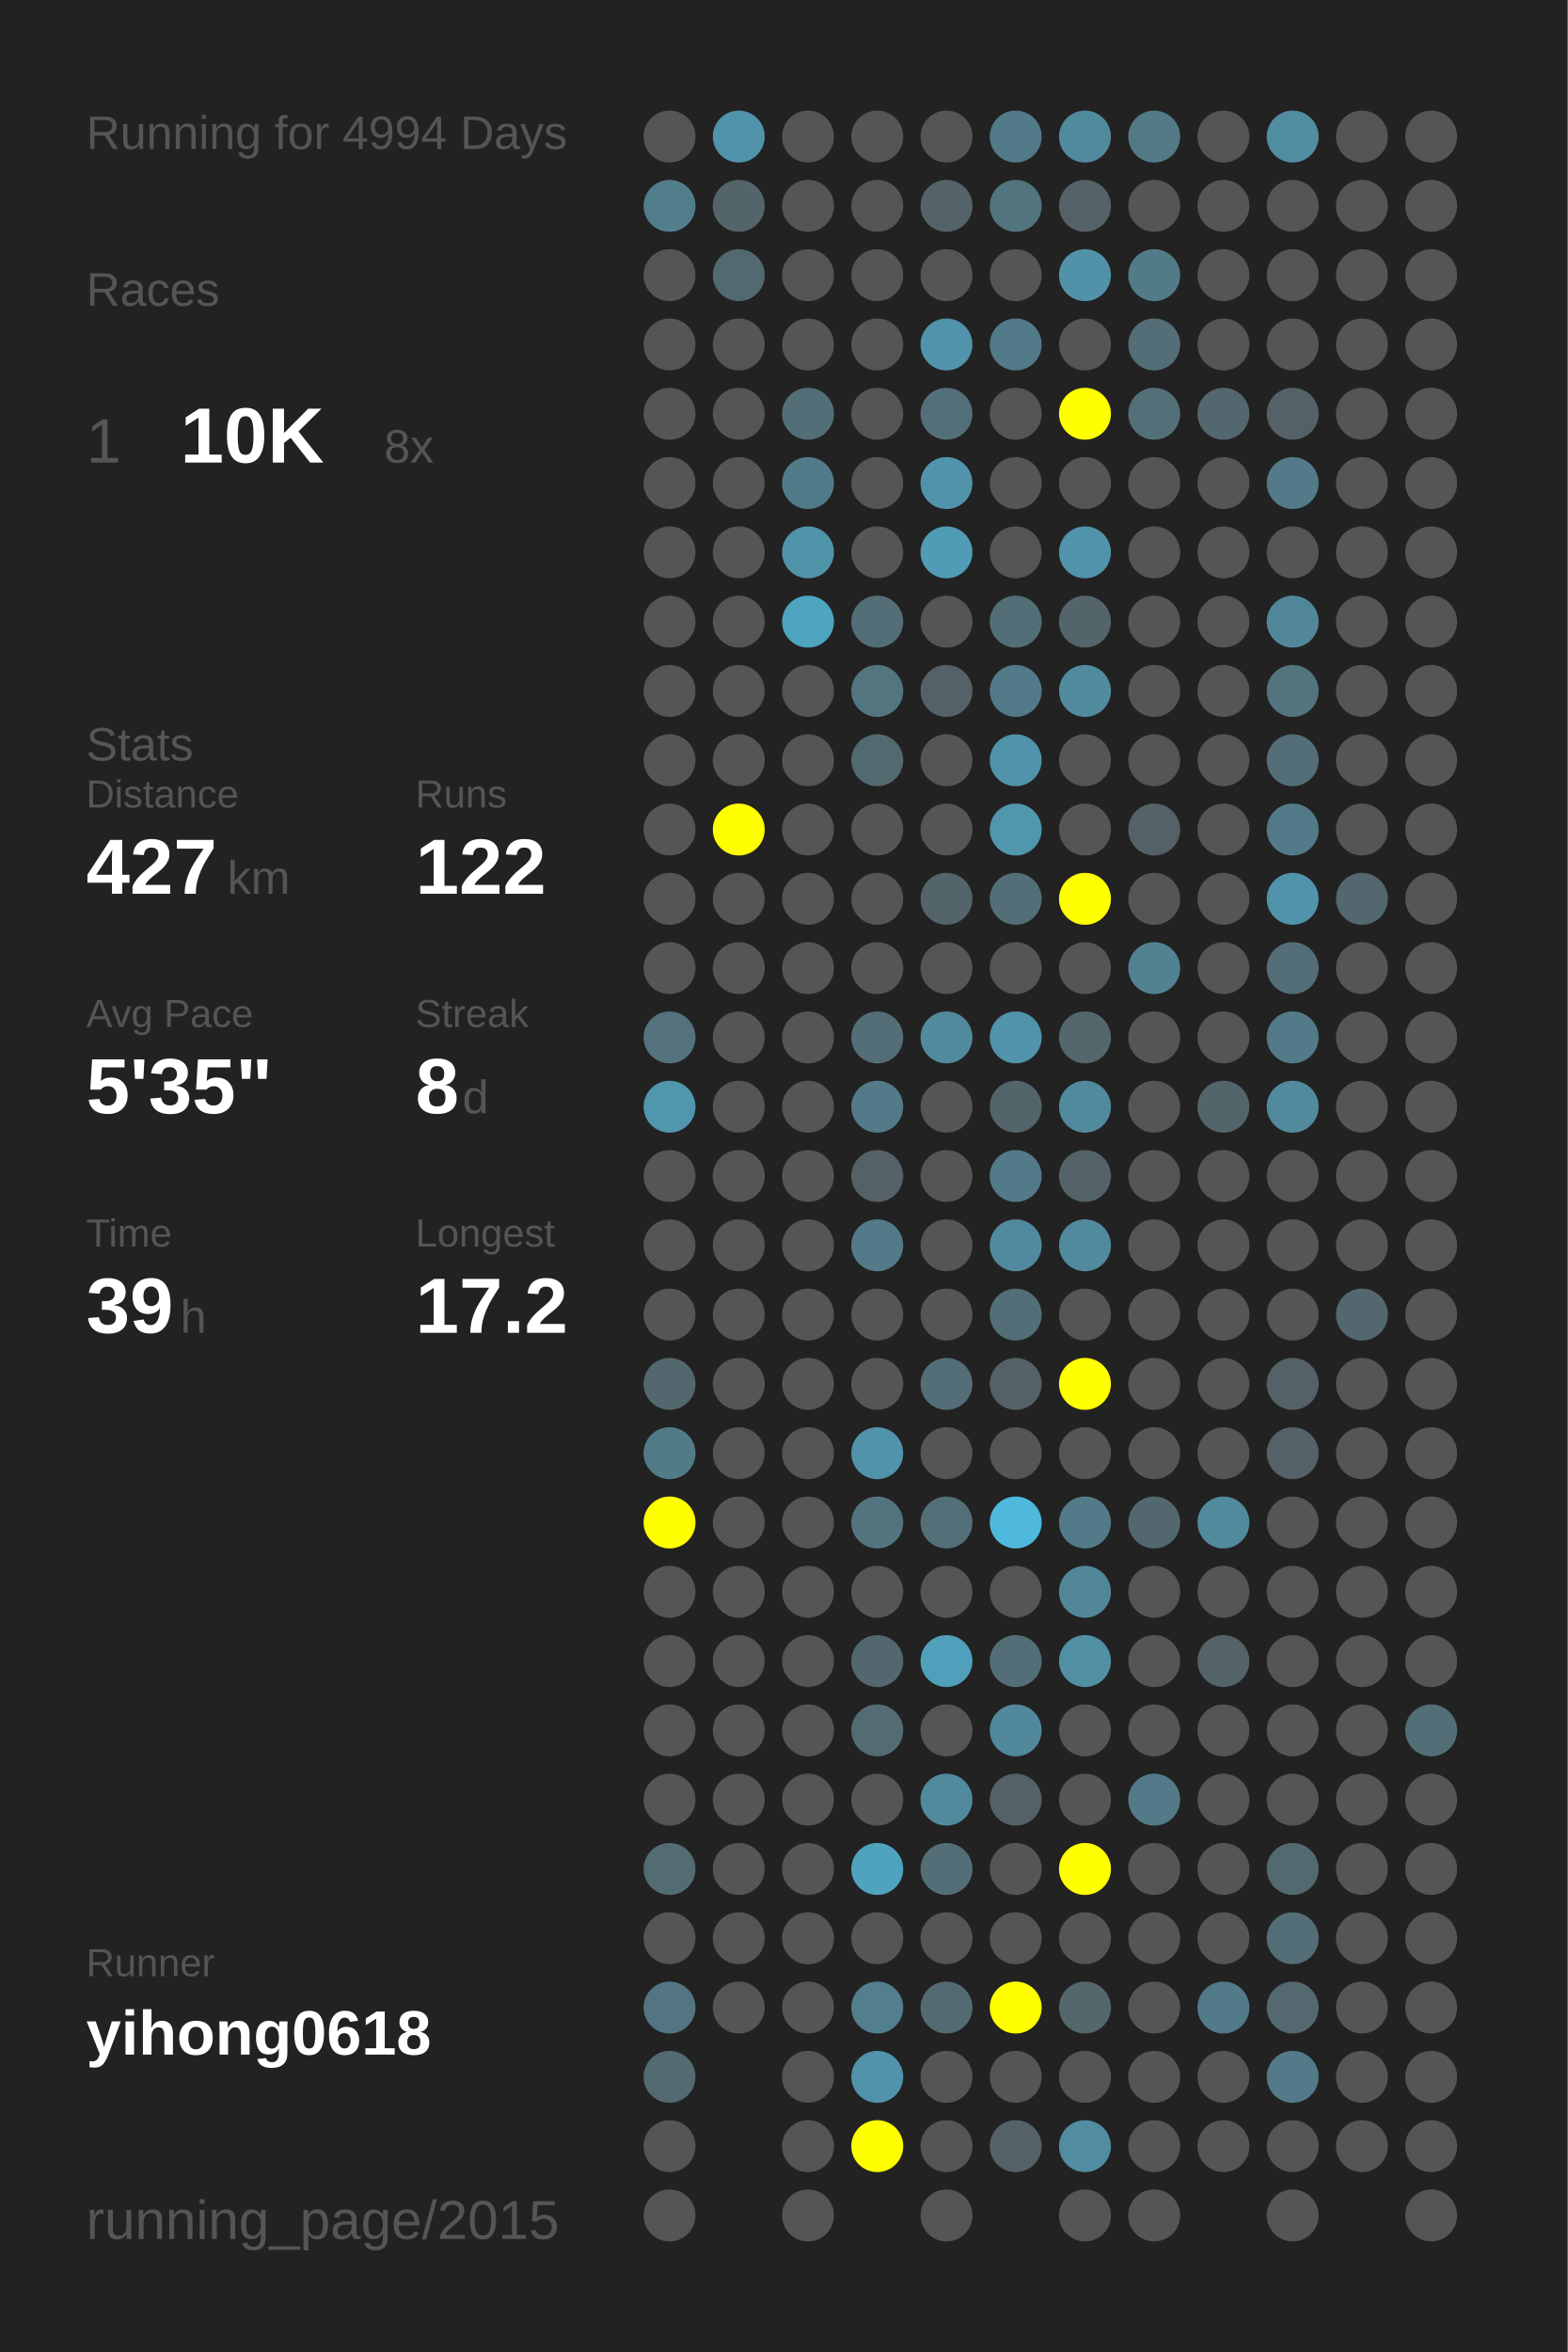
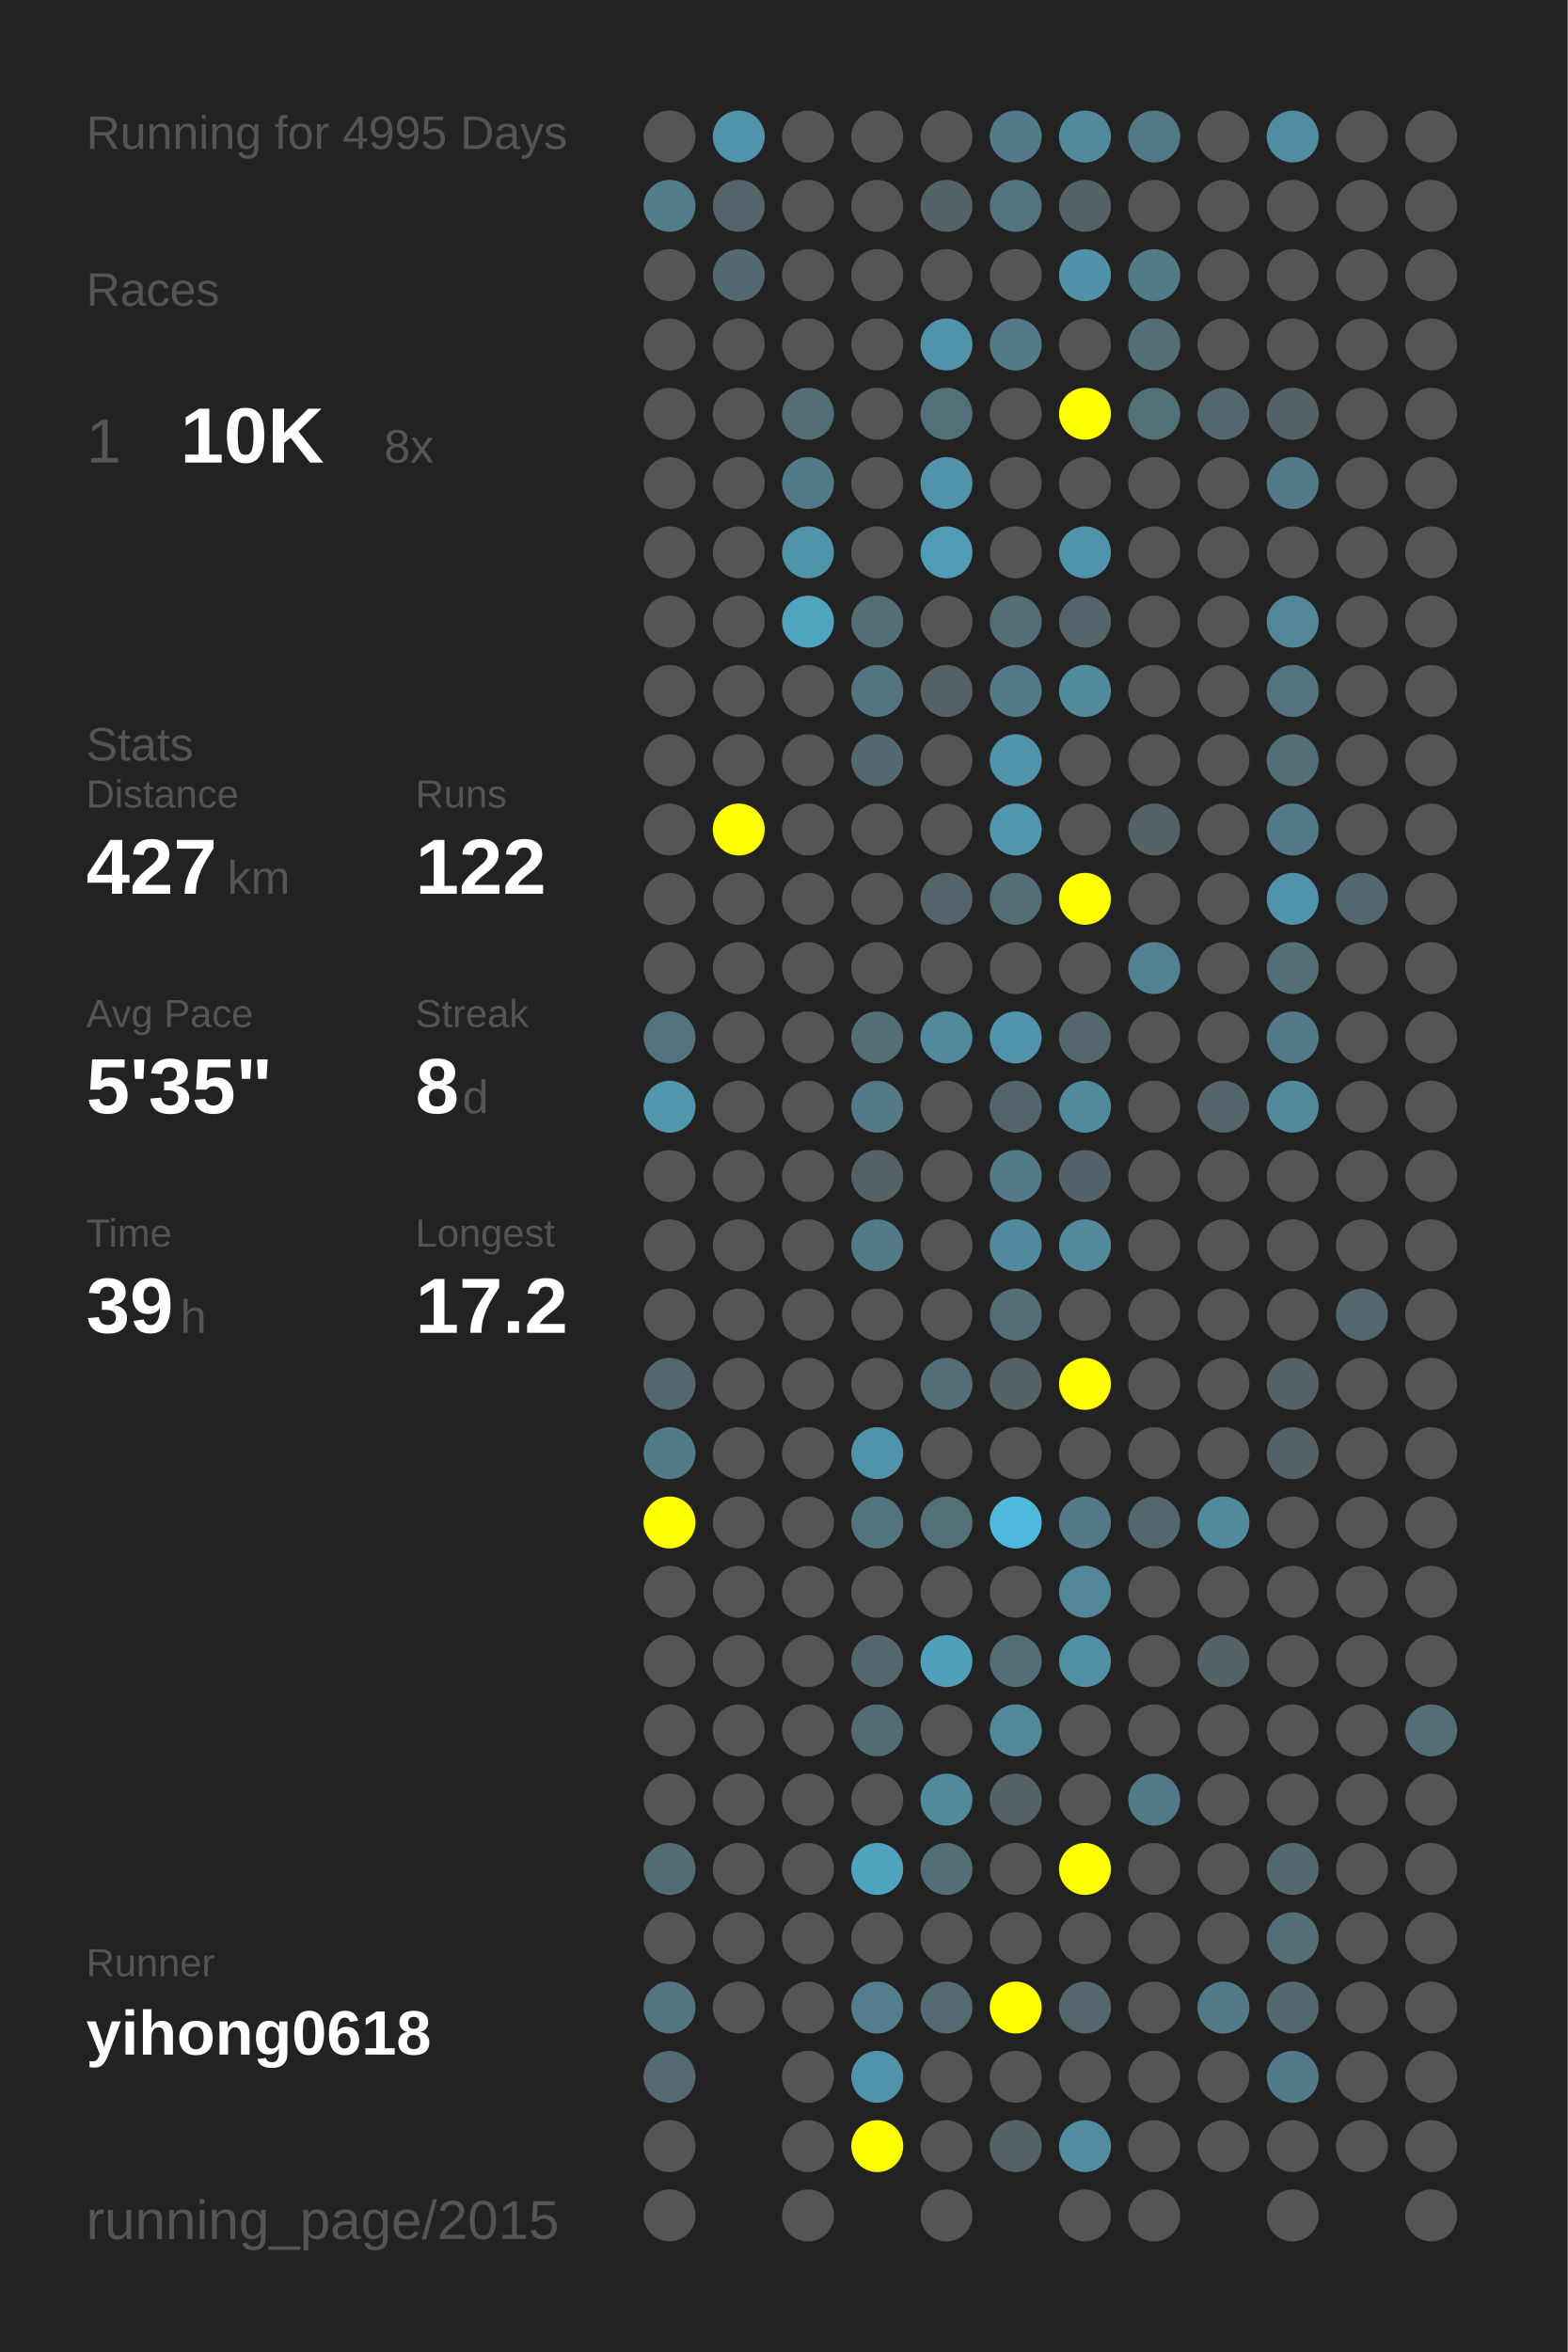
<svg xmlns="http://www.w3.org/2000/svg" baseProfile="full" height="300mm" version="1.1" viewBox="0,0,200,300" width="200mm">
  <defs />
  <rect fill="#222222" height="300" width="200" x="0" y="0" />
-   <text fill="#555555" style="font-size:6px; font-family:Arial;" x="11" y="19">Running for 4994 Days</text>
+   <text fill="#555555" style="font-size:6px; font-family:Arial;" x="11" y="19">Running for 4995 Days</text>
  <text fill="#555555" style="font-size:6px; font-family:Arial;" x="11" y="39">Races</text>
  <text fill="#555555" style="font-size:8px; font-family:Arial;" x="11" y="59">1</text>
  <text fill="#FFFFFF" style="font-size:10px; font-family:Arial; font-weight:bold;" x="23" y="59">10K</text>
  <text fill="#555555" style="font-size:6px; font-family:Arial;" x="49" y="59">8x</text>
  <text fill="#555555" style="font-size:6px; font-family:Arial;" x="11" y="97">Stats</text>
  <text fill="#555555" style="font-size:5px; font-family:Arial;" x="11" y="103">Distance</text>
  <text fill="#FFFFFF" style="font-size:10px; font-family:Arial; font-weight:bold;" x="11" y="114">427</text>
  <text fill="#555555" style="font-size:6px; font-family:Arial;" x="29" y="114">km</text>
  <text fill="#555555" style="font-size:5px; font-family:Arial;" x="53" y="103">Runs</text>
  <text fill="#FFFFFF" style="font-size:10px; font-family:Arial; font-weight:bold;" x="53" y="114">122</text>
  <text fill="#555555" style="font-size:5px; font-family:Arial;" x="11" y="131">Avg Pace</text>
  <text fill="#FFFFFF" style="font-size:10px; font-family:Arial; font-weight:bold;" x="11" y="142">5'35"</text>
  <text fill="#555555" style="font-size:5px; font-family:Arial;" x="53" y="131">Streak</text>
  <text fill="#FFFFFF" style="font-size:10px; font-family:Arial; font-weight:bold;" x="53" y="142">8</text>
  <text fill="#555555" style="font-size:6px; font-family:Arial;" x="59" y="142">d</text>
  <text fill="#555555" style="font-size:5px; font-family:Arial;" x="11" y="159">Time</text>
  <text fill="#FFFFFF" style="font-size:10px; font-family:Arial; font-weight:bold;" x="11" y="170">39</text>
  <text fill="#555555" style="font-size:6px; font-family:Arial;" x="23" y="170">h</text>
  <text fill="#555555" style="font-size:5px; font-family:Arial;" x="53" y="159">Longest</text>
  <text fill="#FFFFFF" style="font-size:10px; font-family:Arial; font-weight:bold;" x="53" y="170">17.2</text>
  <text fill="#555555" style="font-size:5px; font-family:Arial;" x="11" y="252.065">Runner</text>
  <text fill="#FFFFFF" style="font-size:8px; font-family:Arial; font-weight:bold;" x="11" y="262.065">yihong0618</text>
  <text fill="#555555" style="font-size:7px; font-family:Arial;" x="11" y="285.581">running_page/2015</text>
  <circle cx="85.417" cy="17.419" fill="#555555" r="3.312" />
  <circle cx="85.417" cy="26.258" fill="#527e8c" r="3.312" />
  <circle cx="85.417" cy="35.097" fill="#555555" r="3.312" />
  <circle cx="85.417" cy="43.935" fill="#555555" r="3.312" />
  <circle cx="85.417" cy="52.774" fill="#555555" r="3.312" />
  <circle cx="85.417" cy="61.613" fill="#555555" r="3.312" />
  <circle cx="85.417" cy="70.452" fill="#555555" r="3.312" />
  <circle cx="85.417" cy="79.29" fill="#555555" r="3.312" />
  <circle cx="85.417" cy="88.129" fill="#555555" r="3.312" />
  <circle cx="85.417" cy="96.968" fill="#555555" r="3.312" />
  <circle cx="85.417" cy="105.806" fill="#555555" r="3.312" />
  <circle cx="85.417" cy="114.645" fill="#555555" r="3.312" />
  <circle cx="85.417" cy="123.484" fill="#555555" r="3.312" />
  <circle cx="85.417" cy="132.323" fill="#53727d" r="3.312" />
  <circle cx="85.417" cy="141.161" fill="#5096ad" r="3.312" />
  <circle cx="85.417" cy="150" fill="#555555" r="3.312" />
  <circle cx="85.417" cy="158.839" fill="#555555" r="3.312" />
  <circle cx="85.417" cy="167.677" fill="#555555" r="3.312" />
  <circle cx="85.417" cy="176.516" fill="#53676e" r="3.312" />
  <circle cx="85.417" cy="185.355" fill="#527b88" r="3.312" />
  <circle cx="85.417" cy="194.194" fill="#FFFF00" r="3.312" />
  <circle cx="85.417" cy="203.032" fill="#555555" r="3.312" />
  <circle cx="85.417" cy="211.871" fill="#555555" r="3.312" />
  <circle cx="85.417" cy="220.71" fill="#555555" r="3.312" />
  <circle cx="85.417" cy="229.548" fill="#555555" r="3.312" />
  <circle cx="85.417" cy="238.387" fill="#536b73" r="3.312" />
  <circle cx="85.417" cy="247.226" fill="#555555" r="3.312" />
  <circle cx="85.417" cy="256.065" fill="#527581" r="3.312" />
  <circle cx="85.417" cy="264.903" fill="#536a72" r="3.312" />
  <circle cx="85.417" cy="273.742" fill="#555555" r="3.312" />
  <circle cx="85.417" cy="282.581" fill="#555555" r="3.312" />
  <circle cx="94.25" cy="17.419" fill="#5093aa" r="3.312" />
  <circle cx="94.25" cy="26.258" fill="#53646a" r="3.312" />
  <circle cx="94.25" cy="35.097" fill="#536971" r="3.312" />
  <circle cx="94.25" cy="43.935" fill="#555555" r="3.312" />
  <circle cx="94.25" cy="52.774" fill="#555555" r="3.312" />
  <circle cx="94.25" cy="61.613" fill="#555555" r="3.312" />
  <circle cx="94.25" cy="70.452" fill="#555555" r="3.312" />
  <circle cx="94.25" cy="79.29" fill="#555555" r="3.312" />
  <circle cx="94.25" cy="88.129" fill="#555555" r="3.312" />
  <circle cx="94.25" cy="96.968" fill="#555555" r="3.312" />
  <circle cx="94.25" cy="105.806" fill="#FFFF00" r="3.312" />
  <circle cx="94.25" cy="114.645" fill="#555555" r="3.312" />
  <circle cx="94.25" cy="123.484" fill="#555555" r="3.312" />
  <circle cx="94.25" cy="132.323" fill="#555555" r="3.312" />
  <circle cx="94.25" cy="141.161" fill="#555555" r="3.312" />
  <circle cx="94.25" cy="150" fill="#555555" r="3.312" />
  <circle cx="94.25" cy="158.839" fill="#555555" r="3.312" />
  <circle cx="94.25" cy="167.677" fill="#555555" r="3.312" />
  <circle cx="94.25" cy="176.516" fill="#555555" r="3.312" />
  <circle cx="94.25" cy="185.355" fill="#555555" r="3.312" />
  <circle cx="94.25" cy="194.194" fill="#555555" r="3.312" />
  <circle cx="94.25" cy="203.032" fill="#555555" r="3.312" />
  <circle cx="94.25" cy="211.871" fill="#555555" r="3.312" />
  <circle cx="94.25" cy="220.71" fill="#555555" r="3.312" />
  <circle cx="94.25" cy="229.548" fill="#555555" r="3.312" />
  <circle cx="94.25" cy="238.387" fill="#555555" r="3.312" />
  <circle cx="94.25" cy="247.226" fill="#555555" r="3.312" />
  <circle cx="94.25" cy="256.065" fill="#555555" r="3.312" />
  <circle cx="103.083" cy="17.419" fill="#555555" r="3.312" />
  <circle cx="103.083" cy="26.258" fill="#555555" r="3.312" />
  <circle cx="103.083" cy="35.097" fill="#555555" r="3.312" />
  <circle cx="103.083" cy="43.935" fill="#555555" r="3.312" />
  <circle cx="103.083" cy="52.774" fill="#536e77" r="3.312" />
  <circle cx="103.083" cy="61.613" fill="#527b89" r="3.312" />
  <circle cx="103.083" cy="70.452" fill="#5094aa" r="3.312" />
  <circle cx="103.083" cy="79.29" fill="#4fa4c0" r="3.312" />
  <circle cx="103.083" cy="88.129" fill="#555555" r="3.312" />
  <circle cx="103.083" cy="96.968" fill="#555555" r="3.312" />
  <circle cx="103.083" cy="105.806" fill="#555555" r="3.312" />
  <circle cx="103.083" cy="114.645" fill="#555555" r="3.312" />
  <circle cx="103.083" cy="123.484" fill="#555555" r="3.312" />
  <circle cx="103.083" cy="132.323" fill="#555555" r="3.312" />
  <circle cx="103.083" cy="141.161" fill="#555555" r="3.312" />
  <circle cx="103.083" cy="150" fill="#555555" r="3.312" />
  <circle cx="103.083" cy="158.839" fill="#555555" r="3.312" />
  <circle cx="103.083" cy="167.677" fill="#555555" r="3.312" />
  <circle cx="103.083" cy="176.516" fill="#555555" r="3.312" />
  <circle cx="103.083" cy="185.355" fill="#555555" r="3.312" />
  <circle cx="103.083" cy="194.194" fill="#555555" r="3.312" />
  <circle cx="103.083" cy="203.032" fill="#555555" r="3.312" />
  <circle cx="103.083" cy="211.871" fill="#555555" r="3.312" />
  <circle cx="103.083" cy="220.71" fill="#555555" r="3.312" />
  <circle cx="103.083" cy="229.548" fill="#555555" r="3.312" />
  <circle cx="103.083" cy="238.387" fill="#555555" r="3.312" />
  <circle cx="103.083" cy="247.226" fill="#555555" r="3.312" />
  <circle cx="103.083" cy="256.065" fill="#555555" r="3.312" />
  <circle cx="103.083" cy="264.903" fill="#555555" r="3.312" />
  <circle cx="103.083" cy="273.742" fill="#555555" r="3.312" />
  <circle cx="103.083" cy="282.581" fill="#555555" r="3.312" />
  <circle cx="111.917" cy="17.419" fill="#555555" r="3.312" />
  <circle cx="111.917" cy="26.258" fill="#555555" r="3.312" />
  <circle cx="111.917" cy="35.097" fill="#555555" r="3.312" />
  <circle cx="111.917" cy="43.935" fill="#555555" r="3.312" />
  <circle cx="111.917" cy="52.774" fill="#555555" r="3.312" />
  <circle cx="111.917" cy="61.613" fill="#555555" r="3.312" />
  <circle cx="111.917" cy="70.452" fill="#555555" r="3.312" />
  <circle cx="111.917" cy="79.29" fill="#536e77" r="3.312" />
  <circle cx="111.917" cy="88.129" fill="#527580" r="3.312" />
  <circle cx="111.917" cy="96.968" fill="#536970" r="3.312" />
  <circle cx="111.917" cy="105.806" fill="#555555" r="3.312" />
  <circle cx="111.917" cy="114.645" fill="#555555" r="3.312" />
  <circle cx="111.917" cy="123.484" fill="#555555" r="3.312" />
  <circle cx="111.917" cy="132.323" fill="#536e77" r="3.312" />
  <circle cx="111.917" cy="141.161" fill="#527a88" r="3.312" />
  <circle cx="111.917" cy="150" fill="#546166" r="3.312" />
  <circle cx="111.917" cy="158.839" fill="#527a88" r="3.312" />
  <circle cx="111.917" cy="167.677" fill="#555555" r="3.312" />
  <circle cx="111.917" cy="176.516" fill="#555555" r="3.312" />
  <circle cx="111.917" cy="185.355" fill="#5093aa" r="3.312" />
  <circle cx="111.917" cy="194.194" fill="#53747f" r="3.312" />
  <circle cx="111.917" cy="203.032" fill="#555555" r="3.312" />
  <circle cx="111.917" cy="211.871" fill="#53676e" r="3.312" />
  <circle cx="111.917" cy="220.71" fill="#536c74" r="3.312" />
  <circle cx="111.917" cy="229.548" fill="#555555" r="3.312" />
  <circle cx="111.917" cy="238.387" fill="#4fa3bf" r="3.312" />
  <circle cx="111.917" cy="247.226" fill="#555555" r="3.312" />
  <circle cx="111.917" cy="256.065" fill="#527e8d" r="3.312" />
  <circle cx="111.917" cy="264.903" fill="#5093aa" r="3.312" />
  <circle cx="111.917" cy="273.742" fill="#FFFF00" r="3.312" />
  <circle cx="120.75" cy="17.419" fill="#555555" r="3.312" />
  <circle cx="120.75" cy="26.258" fill="#546368" r="3.312" />
  <circle cx="120.75" cy="35.097" fill="#555555" r="3.312" />
  <circle cx="120.75" cy="43.935" fill="#5093aa" r="3.312" />
  <circle cx="120.75" cy="52.774" fill="#536f79" r="3.312" />
  <circle cx="120.75" cy="61.613" fill="#5093aa" r="3.312" />
  <circle cx="120.75" cy="70.452" fill="#509cb6" r="3.312" />
  <circle cx="120.75" cy="79.29" fill="#555555" r="3.312" />
  <circle cx="120.75" cy="88.129" fill="#546166" r="3.312" />
  <circle cx="120.75" cy="96.968" fill="#555555" r="3.312" />
  <circle cx="120.75" cy="105.806" fill="#555555" r="3.312" />
  <circle cx="120.75" cy="114.645" fill="#53646a" r="3.312" />
  <circle cx="120.75" cy="123.484" fill="#555555" r="3.312" />
  <circle cx="120.75" cy="132.323" fill="#518a9d" r="3.312" />
  <circle cx="120.75" cy="141.161" fill="#555555" r="3.312" />
  <circle cx="120.75" cy="150" fill="#555555" r="3.312" />
  <circle cx="120.75" cy="158.839" fill="#555555" r="3.312" />
  <circle cx="120.75" cy="167.677" fill="#555555" r="3.312" />
  <circle cx="120.75" cy="176.516" fill="#536e77" r="3.312" />
  <circle cx="120.75" cy="185.355" fill="#555555" r="3.312" />
  <circle cx="120.75" cy="194.194" fill="#536f78" r="3.312" />
  <circle cx="120.75" cy="203.032" fill="#555555" r="3.312" />
  <circle cx="120.75" cy="211.871" fill="#50a0bb" r="3.312" />
  <circle cx="120.75" cy="220.71" fill="#555555" r="3.312" />
  <circle cx="120.75" cy="229.548" fill="#518a9d" r="3.312" />
  <circle cx="120.75" cy="238.387" fill="#536e77" r="3.312" />
  <circle cx="120.75" cy="247.226" fill="#555555" r="3.312" />
  <circle cx="120.75" cy="256.065" fill="#536a72" r="3.312" />
  <circle cx="120.75" cy="264.903" fill="#555555" r="3.312" />
  <circle cx="120.75" cy="273.742" fill="#555555" r="3.312" />
  <circle cx="120.75" cy="282.581" fill="#555555" r="3.312" />
  <circle cx="129.583" cy="17.419" fill="#527a88" r="3.312" />
  <circle cx="129.583" cy="26.258" fill="#52747f" r="3.312" />
  <circle cx="129.583" cy="35.097" fill="#555555" r="3.312" />
  <circle cx="129.583" cy="43.935" fill="#527a88" r="3.312" />
  <circle cx="129.583" cy="52.774" fill="#555555" r="3.312" />
  <circle cx="129.583" cy="61.613" fill="#555555" r="3.312" />
  <circle cx="129.583" cy="70.452" fill="#555555" r="3.312" />
  <circle cx="129.583" cy="79.29" fill="#536e77" r="3.312" />
  <circle cx="129.583" cy="88.129" fill="#527a88" r="3.312" />
  <circle cx="129.583" cy="96.968" fill="#5093aa" r="3.312" />
  <circle cx="129.583" cy="105.806" fill="#5096ad" r="3.312" />
  <circle cx="129.583" cy="114.645" fill="#536e77" r="3.312" />
  <circle cx="129.583" cy="123.484" fill="#555555" r="3.312" />
  <circle cx="129.583" cy="132.323" fill="#5093aa" r="3.312" />
  <circle cx="129.583" cy="141.161" fill="#53656a" r="3.312" />
  <circle cx="129.583" cy="150" fill="#527a88" r="3.312" />
  <circle cx="129.583" cy="158.839" fill="#518a9e" r="3.312" />
  <circle cx="129.583" cy="167.677" fill="#536e77" r="3.312" />
  <circle cx="129.583" cy="176.516" fill="#546166" r="3.312" />
  <circle cx="129.583" cy="185.355" fill="#555555" r="3.312" />
  <circle cx="129.583" cy="194.194" fill="#4eb9dd" r="3.312" />
  <circle cx="129.583" cy="203.032" fill="#555555" r="3.312" />
  <circle cx="129.583" cy="211.871" fill="#536e77" r="3.312" />
  <circle cx="129.583" cy="220.71" fill="#51889b" r="3.312" />
  <circle cx="129.583" cy="229.548" fill="#546166" r="3.312" />
  <circle cx="129.583" cy="238.387" fill="#555555" r="3.312" />
  <circle cx="129.583" cy="247.226" fill="#555555" r="3.312" />
  <circle cx="129.583" cy="256.065" fill="#FFFF00" r="3.312" />
  <circle cx="129.583" cy="264.903" fill="#555555" r="3.312" />
  <circle cx="129.583" cy="273.742" fill="#546166" r="3.312" />
  <circle cx="138.417" cy="17.419" fill="#518a9d" r="3.312" />
  <circle cx="138.417" cy="26.258" fill="#546166" r="3.312" />
  <circle cx="138.417" cy="35.097" fill="#5192a9" r="3.312" />
  <circle cx="138.417" cy="43.935" fill="#555555" r="3.312" />
  <circle cx="138.417" cy="52.774" fill="#FFFF00" r="3.312" />
  <circle cx="138.417" cy="61.613" fill="#555555" r="3.312" />
  <circle cx="138.417" cy="70.452" fill="#5093aa" r="3.312" />
  <circle cx="138.417" cy="79.29" fill="#53646a" r="3.312" />
  <circle cx="138.417" cy="88.129" fill="#518b9e" r="3.312" />
  <circle cx="138.417" cy="96.968" fill="#555555" r="3.312" />
  <circle cx="138.417" cy="105.806" fill="#555555" r="3.312" />
  <circle cx="138.417" cy="114.645" fill="#FFFF00" r="3.312" />
  <circle cx="138.417" cy="123.484" fill="#555555" r="3.312" />
  <circle cx="138.417" cy="132.323" fill="#53676d" r="3.312" />
  <circle cx="138.417" cy="141.161" fill="#518a9d" r="3.312" />
  <circle cx="138.417" cy="150" fill="#546369" r="3.312" />
  <circle cx="138.417" cy="158.839" fill="#518a9d" r="3.312" />
  <circle cx="138.417" cy="167.677" fill="#555555" r="3.312" />
  <circle cx="138.417" cy="176.516" fill="#FFFF00" r="3.312" />
  <circle cx="138.417" cy="185.355" fill="#555555" r="3.312" />
  <circle cx="138.417" cy="194.194" fill="#527a88" r="3.312" />
  <circle cx="138.417" cy="203.032" fill="#518799" r="3.312" />
  <circle cx="138.417" cy="211.871" fill="#518fa4" r="3.312" />
  <circle cx="138.417" cy="220.71" fill="#555555" r="3.312" />
  <circle cx="138.417" cy="229.548" fill="#555555" r="3.312" />
  <circle cx="138.417" cy="238.387" fill="#FFFF00" r="3.312" />
  <circle cx="138.417" cy="247.226" fill="#555555" r="3.312" />
  <circle cx="138.417" cy="256.065" fill="#53676d" r="3.312" />
  <circle cx="138.417" cy="264.903" fill="#555555" r="3.312" />
  <circle cx="138.417" cy="273.742" fill="#518ca0" r="3.312" />
  <circle cx="138.417" cy="282.581" fill="#555555" r="3.312" />
  <circle cx="147.25" cy="17.419" fill="#527986" r="3.312" />
  <circle cx="147.25" cy="26.258" fill="#555555" r="3.312" />
  <circle cx="147.25" cy="35.097" fill="#527b88" r="3.312" />
  <circle cx="147.25" cy="43.935" fill="#536e77" r="3.312" />
  <circle cx="147.25" cy="52.774" fill="#537079" r="3.312" />
  <circle cx="147.25" cy="61.613" fill="#555555" r="3.312" />
  <circle cx="147.25" cy="70.452" fill="#555555" r="3.312" />
  <circle cx="147.25" cy="79.29" fill="#555555" r="3.312" />
  <circle cx="147.25" cy="88.129" fill="#555555" r="3.312" />
  <circle cx="147.25" cy="96.968" fill="#555555" r="3.312" />
  <circle cx="147.25" cy="105.806" fill="#546166" r="3.312" />
  <circle cx="147.25" cy="114.645" fill="#555555" r="3.312" />
  <circle cx="147.25" cy="123.484" fill="#528191" r="3.312" />
  <circle cx="147.25" cy="132.323" fill="#555555" r="3.312" />
  <circle cx="147.25" cy="141.161" fill="#555555" r="3.312" />
  <circle cx="147.25" cy="150" fill="#555555" r="3.312" />
  <circle cx="147.25" cy="158.839" fill="#555555" r="3.312" />
  <circle cx="147.25" cy="167.677" fill="#555555" r="3.312" />
  <circle cx="147.25" cy="176.516" fill="#555555" r="3.312" />
  <circle cx="147.25" cy="185.355" fill="#555555" r="3.312" />
  <circle cx="147.25" cy="194.194" fill="#53676e" r="3.312" />
  <circle cx="147.25" cy="203.032" fill="#555555" r="3.312" />
  <circle cx="147.25" cy="211.871" fill="#555555" r="3.312" />
  <circle cx="147.25" cy="220.71" fill="#555555" r="3.312" />
  <circle cx="147.25" cy="229.548" fill="#527a88" r="3.312" />
  <circle cx="147.25" cy="238.387" fill="#555555" r="3.312" />
  <circle cx="147.25" cy="247.226" fill="#555555" r="3.312" />
  <circle cx="147.25" cy="256.065" fill="#555555" r="3.312" />
  <circle cx="147.25" cy="264.903" fill="#555555" r="3.312" />
  <circle cx="147.25" cy="273.742" fill="#555555" r="3.312" />
  <circle cx="147.25" cy="282.581" fill="#555555" r="3.312" />
  <circle cx="156.083" cy="17.419" fill="#555555" r="3.312" />
  <circle cx="156.083" cy="26.258" fill="#555555" r="3.312" />
  <circle cx="156.083" cy="35.097" fill="#555555" r="3.312" />
  <circle cx="156.083" cy="43.935" fill="#555555" r="3.312" />
  <circle cx="156.083" cy="52.774" fill="#53676e" r="3.312" />
  <circle cx="156.083" cy="61.613" fill="#555555" r="3.312" />
  <circle cx="156.083" cy="70.452" fill="#555555" r="3.312" />
  <circle cx="156.083" cy="79.29" fill="#555555" r="3.312" />
  <circle cx="156.083" cy="88.129" fill="#555555" r="3.312" />
  <circle cx="156.083" cy="96.968" fill="#555555" r="3.312" />
  <circle cx="156.083" cy="105.806" fill="#555555" r="3.312" />
  <circle cx="156.083" cy="114.645" fill="#555555" r="3.312" />
  <circle cx="156.083" cy="123.484" fill="#555555" r="3.312" />
  <circle cx="156.083" cy="132.323" fill="#555555" r="3.312" />
  <circle cx="156.083" cy="141.161" fill="#53656a" r="3.312" />
  <circle cx="156.083" cy="150" fill="#555555" r="3.312" />
  <circle cx="156.083" cy="158.839" fill="#555555" r="3.312" />
  <circle cx="156.083" cy="167.677" fill="#555555" r="3.312" />
  <circle cx="156.083" cy="176.516" fill="#555555" r="3.312" />
  <circle cx="156.083" cy="185.355" fill="#555555" r="3.312" />
  <circle cx="156.083" cy="194.194" fill="#518a9d" r="3.312" />
  <circle cx="156.083" cy="203.032" fill="#555555" r="3.312" />
  <circle cx="156.083" cy="211.871" fill="#546368" r="3.312" />
  <circle cx="156.083" cy="220.71" fill="#555555" r="3.312" />
  <circle cx="156.083" cy="229.548" fill="#555555" r="3.312" />
  <circle cx="156.083" cy="238.387" fill="#555555" r="3.312" />
  <circle cx="156.083" cy="247.226" fill="#555555" r="3.312" />
  <circle cx="156.083" cy="256.065" fill="#527a88" r="3.312" />
  <circle cx="156.083" cy="264.903" fill="#555555" r="3.312" />
  <circle cx="156.083" cy="273.742" fill="#555555" r="3.312" />
  <circle cx="164.917" cy="17.419" fill="#518da1" r="3.312" />
  <circle cx="164.917" cy="26.258" fill="#555555" r="3.312" />
  <circle cx="164.917" cy="35.097" fill="#555555" r="3.312" />
  <circle cx="164.917" cy="43.935" fill="#555555" r="3.312" />
  <circle cx="164.917" cy="52.774" fill="#546267" r="3.312" />
  <circle cx="164.917" cy="61.613" fill="#527a88" r="3.312" />
  <circle cx="164.917" cy="70.452" fill="#555555" r="3.312" />
  <circle cx="164.917" cy="79.29" fill="#518799" r="3.312" />
  <circle cx="164.917" cy="88.129" fill="#53737e" r="3.312" />
  <circle cx="164.917" cy="96.968" fill="#536e77" r="3.312" />
  <circle cx="164.917" cy="105.806" fill="#527a88" r="3.312" />
  <circle cx="164.917" cy="114.645" fill="#5093aa" r="3.312" />
  <circle cx="164.917" cy="123.484" fill="#536e77" r="3.312" />
  <circle cx="164.917" cy="132.323" fill="#527a88" r="3.312" />
  <circle cx="164.917" cy="141.161" fill="#518a9d" r="3.312" />
  <circle cx="164.917" cy="150" fill="#555555" r="3.312" />
  <circle cx="164.917" cy="158.839" fill="#555555" r="3.312" />
  <circle cx="164.917" cy="167.677" fill="#555555" r="3.312" />
  <circle cx="164.917" cy="176.516" fill="#546166" r="3.312" />
  <circle cx="164.917" cy="185.355" fill="#546166" r="3.312" />
  <circle cx="164.917" cy="194.194" fill="#555555" r="3.312" />
  <circle cx="164.917" cy="203.032" fill="#555555" r="3.312" />
  <circle cx="164.917" cy="211.871" fill="#555555" r="3.312" />
  <circle cx="164.917" cy="220.71" fill="#555555" r="3.312" />
  <circle cx="164.917" cy="229.548" fill="#555555" r="3.312" />
  <circle cx="164.917" cy="238.387" fill="#536970" r="3.312" />
  <circle cx="164.917" cy="247.226" fill="#536e77" r="3.312" />
  <circle cx="164.917" cy="256.065" fill="#53686f" r="3.312" />
  <circle cx="164.917" cy="264.903" fill="#527a88" r="3.312" />
  <circle cx="164.917" cy="273.742" fill="#555555" r="3.312" />
  <circle cx="164.917" cy="282.581" fill="#555555" r="3.312" />
  <circle cx="173.75" cy="17.419" fill="#555555" r="3.312" />
  <circle cx="173.75" cy="26.258" fill="#555555" r="3.312" />
  <circle cx="173.75" cy="35.097" fill="#555555" r="3.312" />
  <circle cx="173.75" cy="43.935" fill="#555555" r="3.312" />
  <circle cx="173.75" cy="52.774" fill="#555555" r="3.312" />
  <circle cx="173.75" cy="61.613" fill="#555555" r="3.312" />
  <circle cx="173.75" cy="70.452" fill="#555555" r="3.312" />
  <circle cx="173.75" cy="79.29" fill="#555555" r="3.312" />
  <circle cx="173.75" cy="88.129" fill="#555555" r="3.312" />
  <circle cx="173.75" cy="96.968" fill="#555555" r="3.312" />
  <circle cx="173.75" cy="105.806" fill="#555555" r="3.312" />
  <circle cx="173.75" cy="114.645" fill="#53676e" r="3.312" />
  <circle cx="173.75" cy="123.484" fill="#555555" r="3.312" />
  <circle cx="173.75" cy="132.323" fill="#555555" r="3.312" />
  <circle cx="173.75" cy="141.161" fill="#555555" r="3.312" />
  <circle cx="173.75" cy="150" fill="#555555" r="3.312" />
  <circle cx="173.75" cy="158.839" fill="#555555" r="3.312" />
  <circle cx="173.75" cy="167.677" fill="#53676e" r="3.312" />
  <circle cx="173.75" cy="176.516" fill="#555555" r="3.312" />
  <circle cx="173.75" cy="185.355" fill="#555555" r="3.312" />
  <circle cx="173.75" cy="194.194" fill="#555555" r="3.312" />
  <circle cx="173.75" cy="203.032" fill="#555555" r="3.312" />
  <circle cx="173.75" cy="211.871" fill="#555555" r="3.312" />
  <circle cx="173.75" cy="220.71" fill="#555555" r="3.312" />
  <circle cx="173.75" cy="229.548" fill="#555555" r="3.312" />
  <circle cx="173.75" cy="238.387" fill="#555555" r="3.312" />
  <circle cx="173.75" cy="247.226" fill="#555555" r="3.312" />
  <circle cx="173.75" cy="256.065" fill="#555555" r="3.312" />
  <circle cx="173.75" cy="264.903" fill="#555555" r="3.312" />
  <circle cx="173.75" cy="273.742" fill="#555555" r="3.312" />
  <circle cx="182.583" cy="17.419" fill="#555555" r="3.312" />
  <circle cx="182.583" cy="26.258" fill="#555555" r="3.312" />
  <circle cx="182.583" cy="35.097" fill="#555555" r="3.312" />
  <circle cx="182.583" cy="43.935" fill="#555555" r="3.312" />
  <circle cx="182.583" cy="52.774" fill="#555555" r="3.312" />
  <circle cx="182.583" cy="61.613" fill="#555555" r="3.312" />
  <circle cx="182.583" cy="70.452" fill="#555555" r="3.312" />
  <circle cx="182.583" cy="79.29" fill="#555555" r="3.312" />
  <circle cx="182.583" cy="88.129" fill="#555555" r="3.312" />
  <circle cx="182.583" cy="96.968" fill="#555555" r="3.312" />
  <circle cx="182.583" cy="105.806" fill="#555555" r="3.312" />
  <circle cx="182.583" cy="114.645" fill="#555555" r="3.312" />
  <circle cx="182.583" cy="123.484" fill="#555555" r="3.312" />
  <circle cx="182.583" cy="132.323" fill="#555555" r="3.312" />
  <circle cx="182.583" cy="141.161" fill="#555555" r="3.312" />
  <circle cx="182.583" cy="150" fill="#555555" r="3.312" />
  <circle cx="182.583" cy="158.839" fill="#555555" r="3.312" />
  <circle cx="182.583" cy="167.677" fill="#555555" r="3.312" />
  <circle cx="182.583" cy="176.516" fill="#555555" r="3.312" />
  <circle cx="182.583" cy="185.355" fill="#555555" r="3.312" />
  <circle cx="182.583" cy="194.194" fill="#555555" r="3.312" />
  <circle cx="182.583" cy="203.032" fill="#555555" r="3.312" />
  <circle cx="182.583" cy="211.871" fill="#555555" r="3.312" />
  <circle cx="182.583" cy="220.71" fill="#536e77" r="3.312" />
  <circle cx="182.583" cy="229.548" fill="#555555" r="3.312" />
  <circle cx="182.583" cy="238.387" fill="#555555" r="3.312" />
  <circle cx="182.583" cy="247.226" fill="#555555" r="3.312" />
  <circle cx="182.583" cy="256.065" fill="#555555" r="3.312" />
  <circle cx="182.583" cy="264.903" fill="#555555" r="3.312" />
  <circle cx="182.583" cy="273.742" fill="#555555" r="3.312" />
  <circle cx="182.583" cy="282.581" fill="#555555" r="3.312" />
</svg>
